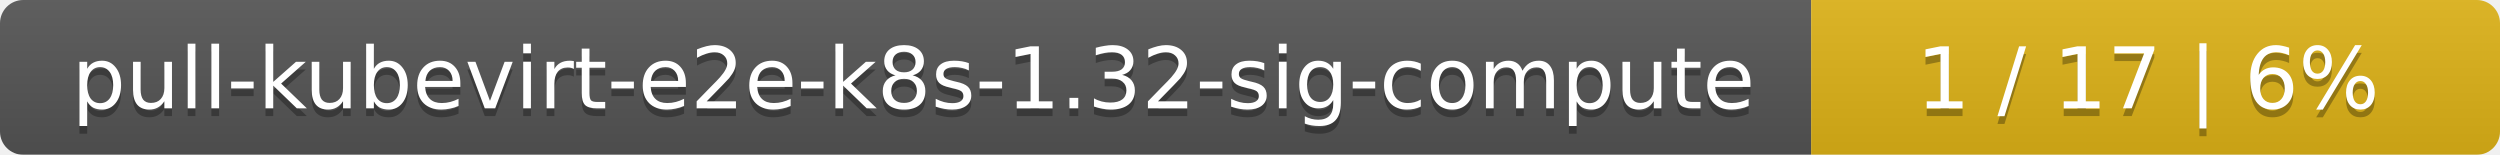
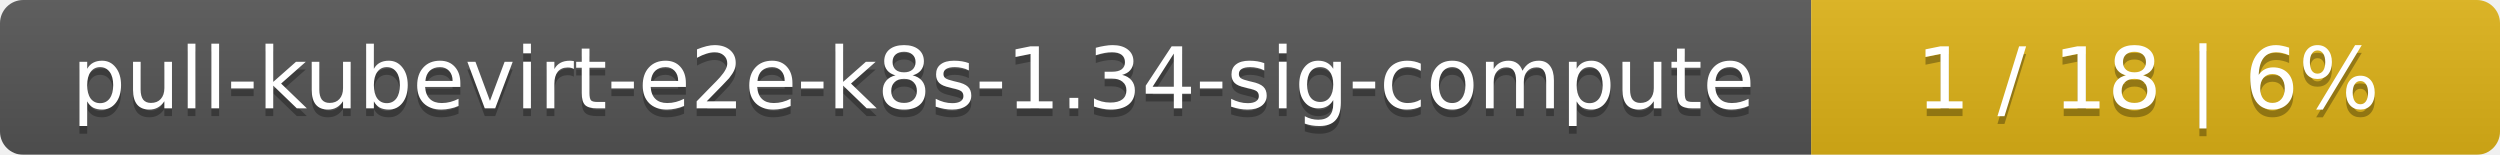
<svg xmlns="http://www.w3.org/2000/svg" width="323" height="20">
  <linearGradient id="smooth" x2="0" y2="100%">
    <stop offset="0" stop-color="#bbb" stop-opacity=".1" />
    <stop offset="1" stop-opacity=".1" />
  </linearGradient>
  <mask id="round">
    <rect width="323" height="20" rx="3" fill="#fff" />
  </mask>
  <g mask="url(#round)">
    <rect width="234" height="20" fill="#555" />
    <rect x="234" width="89" height="20" fill="#dfb317" />
    <rect width="323" height="20" fill="url(#smooth)" />
  </g>
  <g fill="#fff" text-anchor="middle" font-family="DejaVu Sans,Verdana,Geneva,sans-serif" font-size="11">
-     <text x="118" y="15" fill="#010101" fill-opacity=".3">pull-kubevirt-e2e-k8s-1.32-sig-compute</text>
-     <text x="118" y="14">pull-kubevirt-e2e-k8s-1.32-sig-compute</text>
-     <text x="277.5" y="15" fill="#010101" fill-opacity=".3">1 / 17    |    6%</text>
-     <text x="277.5" y="14">1 / 17    |    6%</text>
+     <text x="118" y="15" fill="#010101" fill-opacity=".3">pull-kubevirt-e2e-k8s-1.34-sig-compute</text>
+     <text x="118" y="14">pull-kubevirt-e2e-k8s-1.34-sig-compute</text>
+     <text x="277.5" y="15" fill="#010101" fill-opacity=".3">1 / 18    |    6%</text>
+     <text x="277.5" y="14">1 / 18    |    6%</text>
  </g>
</svg>
